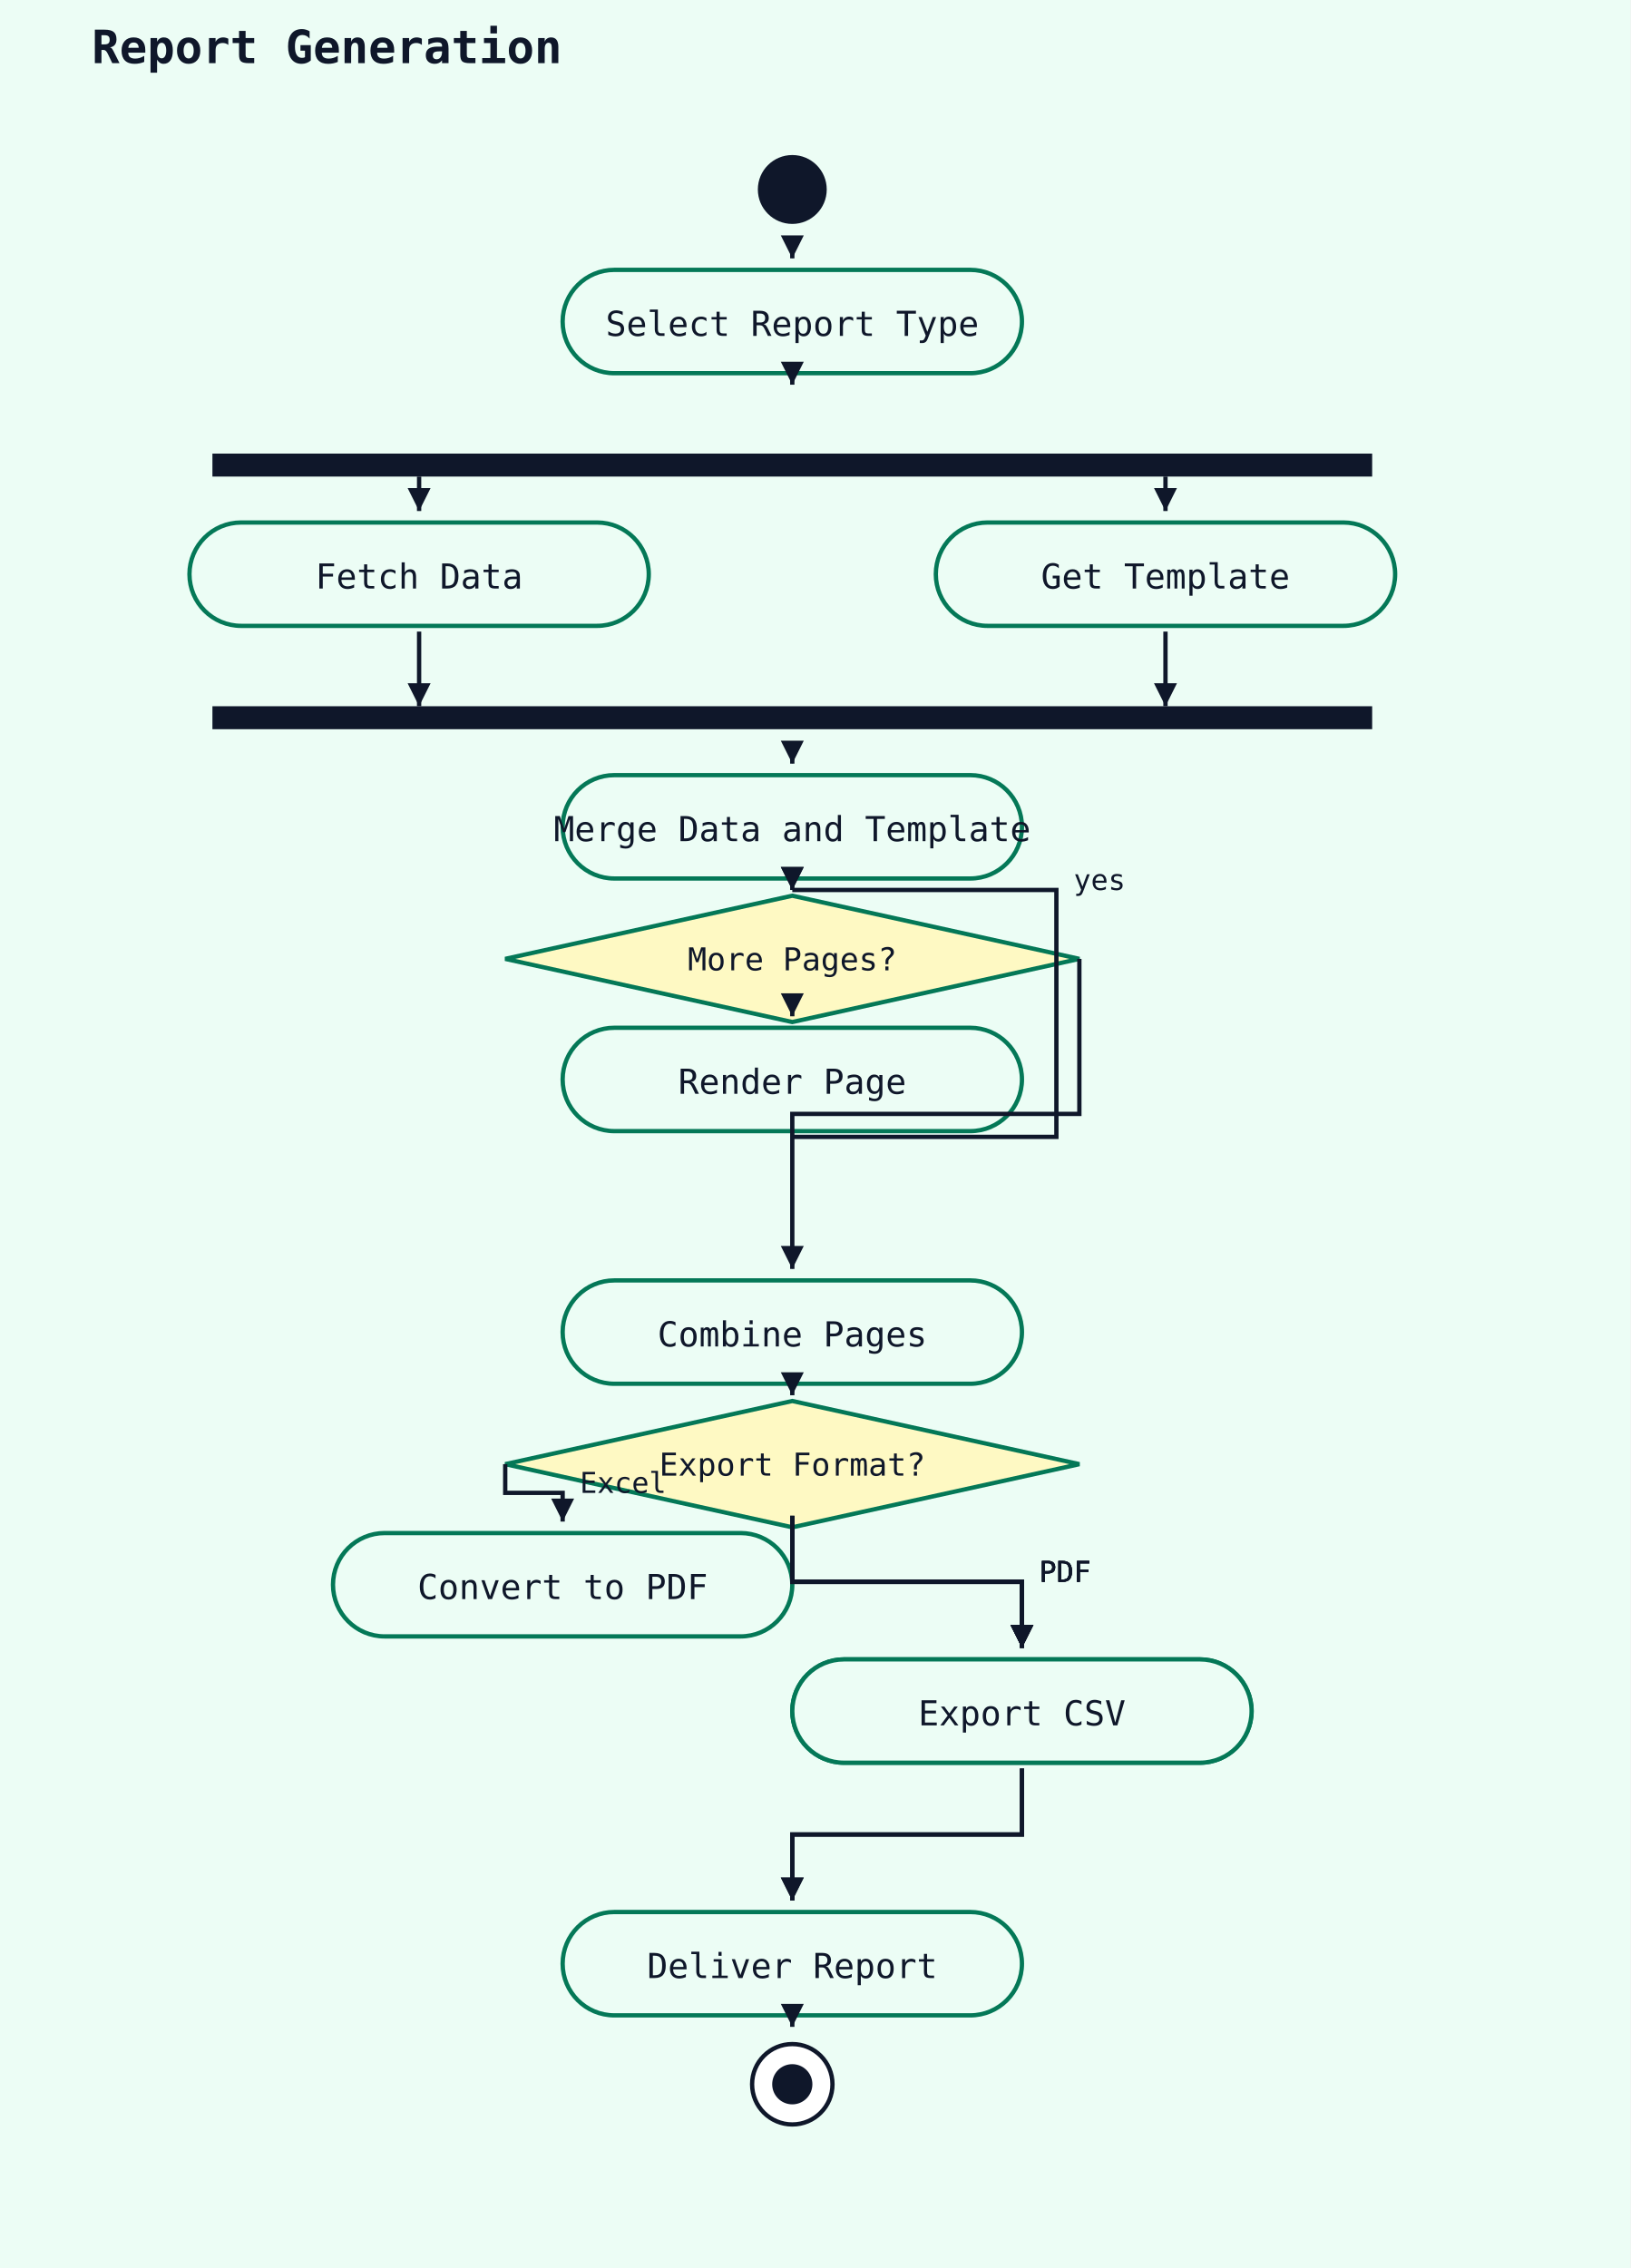
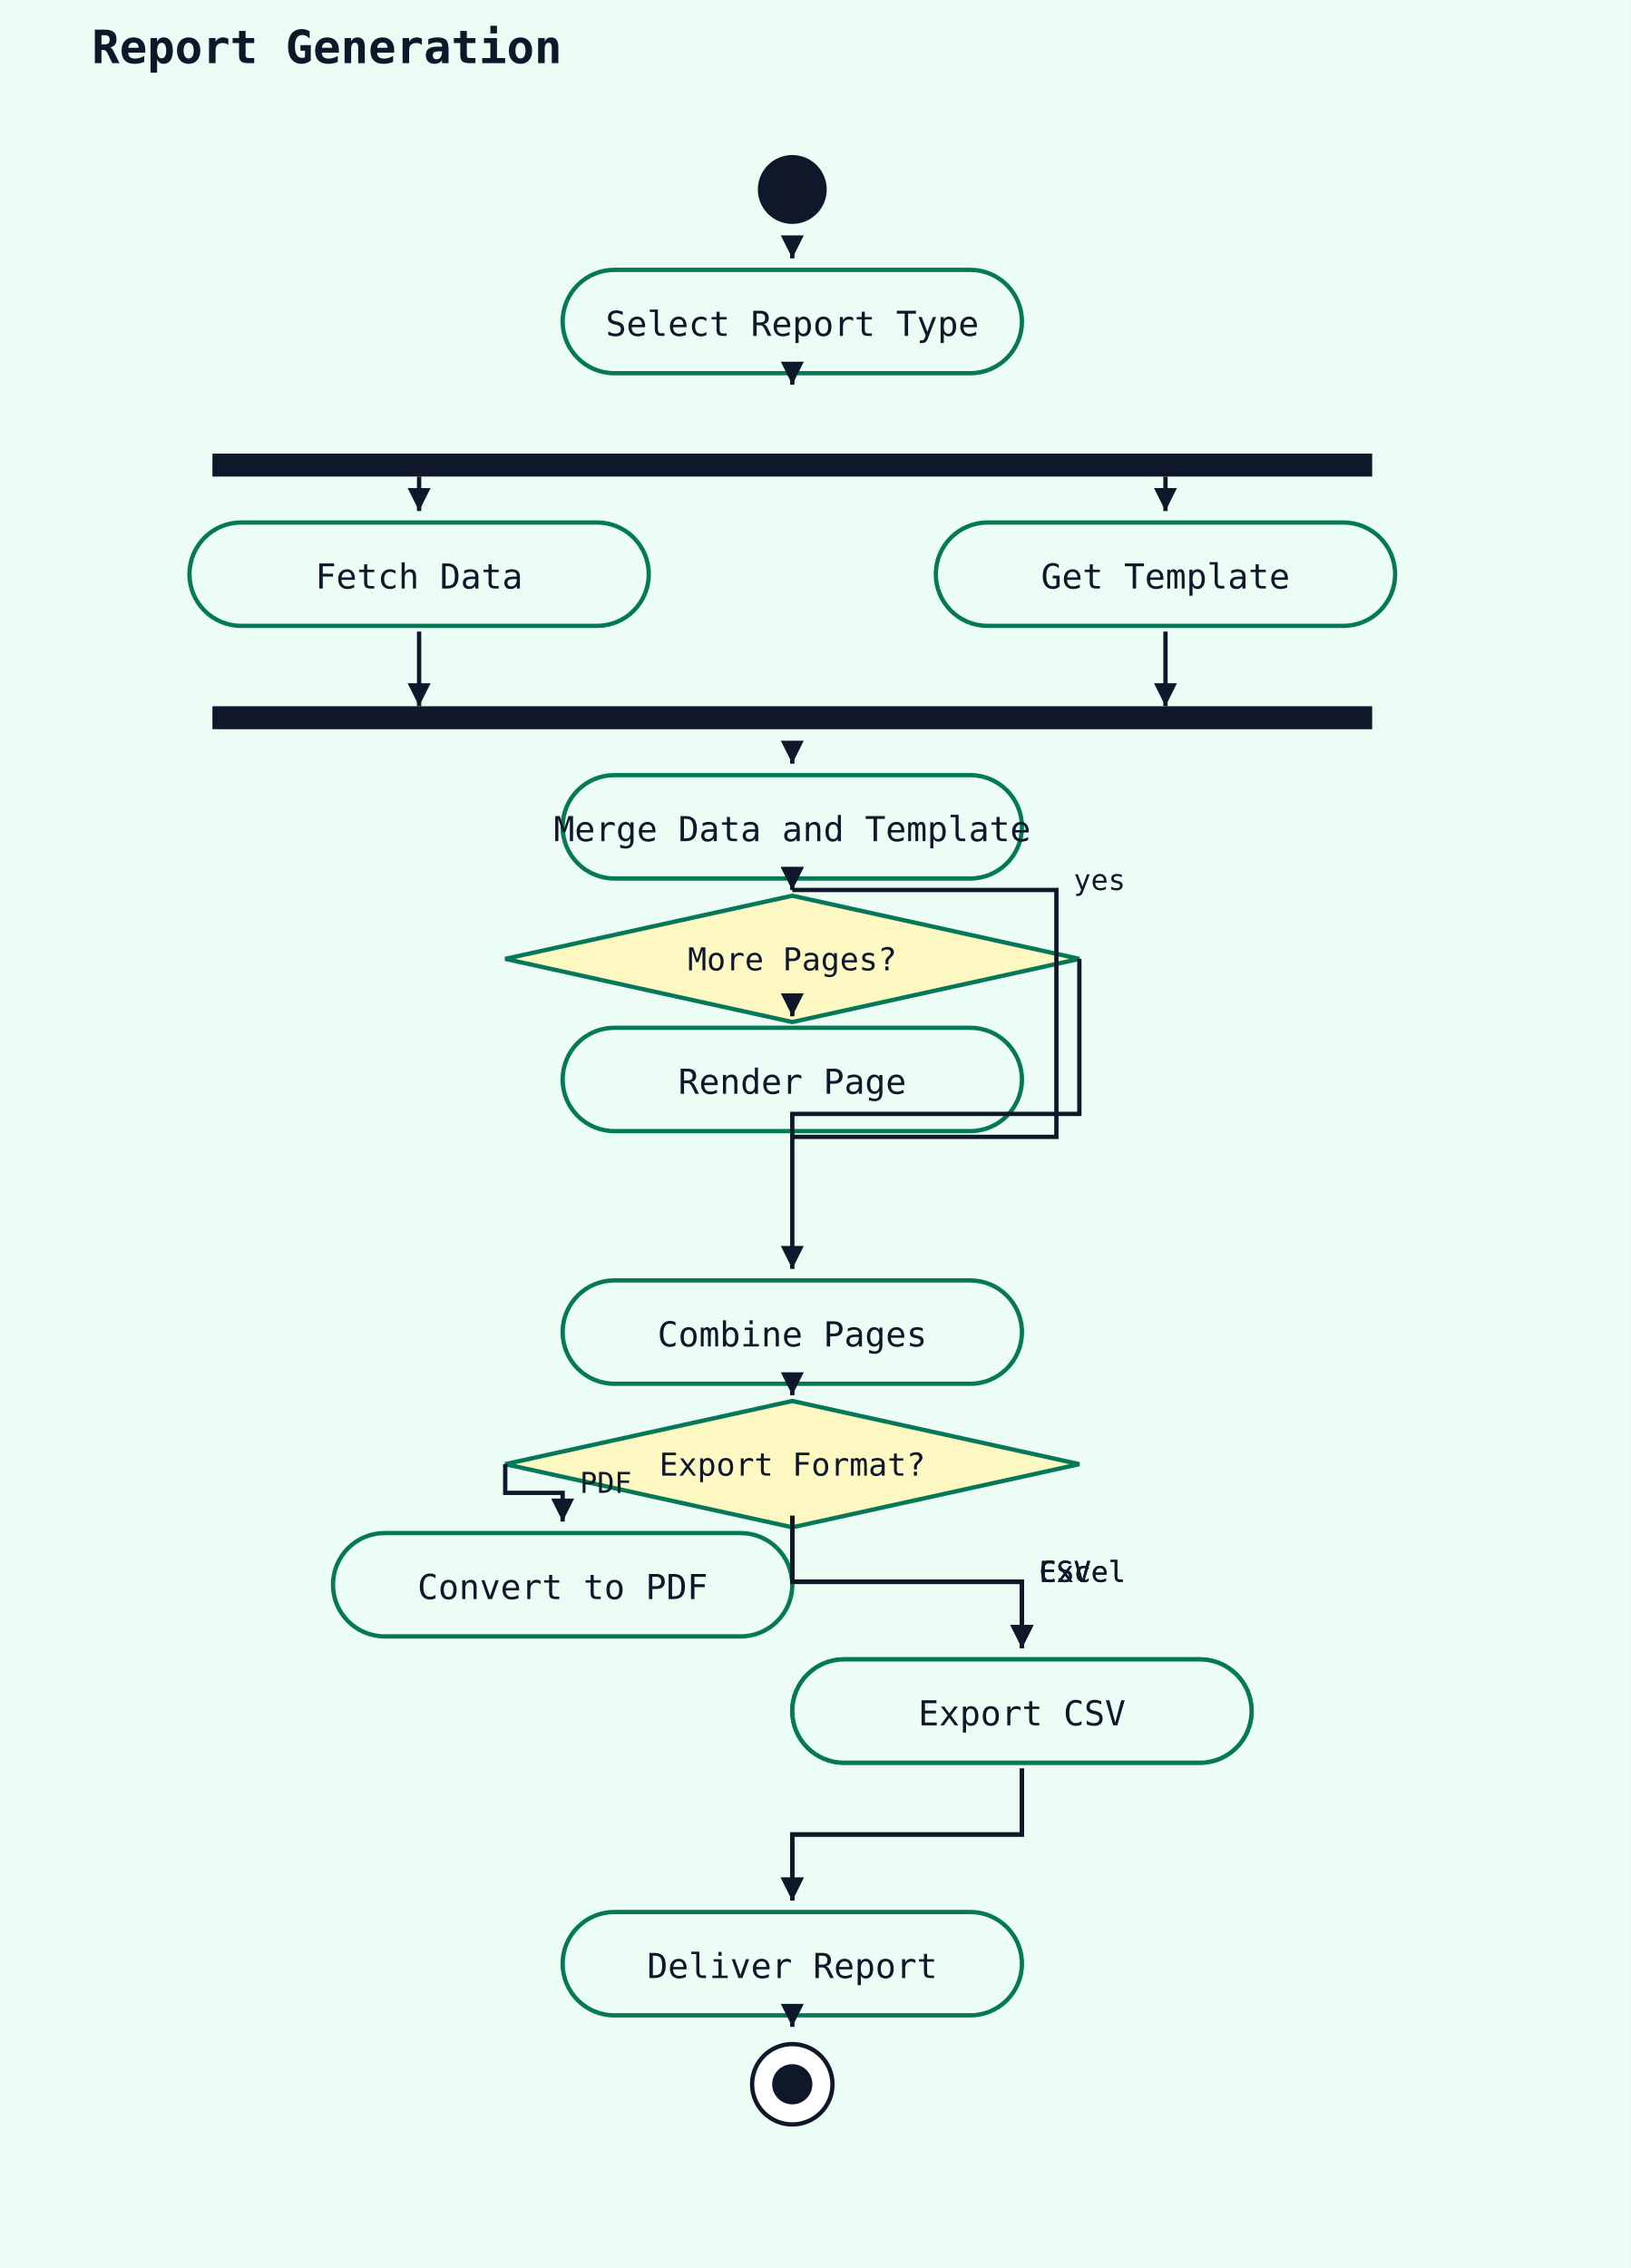
<svg xmlns="http://www.w3.org/2000/svg" width="568" height="790" viewBox="0 0 568 790">
  <rect width="100%" height="100%" fill="#ecfdf5" />
  <text x="32" y="22" font-family="monospace" font-size="16" font-weight="600" fill="#0f172a">Report Generation</text>
  <circle cx="276" cy="66" r="12" fill="#0f172a" />
  <rect x="196" y="94" width="160" height="36" rx="18" ry="18" fill="#ecfdf5" stroke="#047857" stroke-width="1.5" />
  <text x="276" y="117" text-anchor="middle" font-family="monospace" font-size="12" fill="#0f172a">Select Report Type</text>
  <polyline points="276,88 276,90" fill="none" stroke="#0f172a" stroke-width="1.5" />
  <polygon points="276,90 272,82 280,82" fill="#0f172a" />
  <rect x="74" y="158" width="404" height="8" fill="#0f172a" />
  <polyline points="276,132 276,134" fill="none" stroke="#0f172a" stroke-width="1.5" />
  <polygon points="276,134 272,126 280,126" fill="#0f172a" />
  <rect x="66" y="182" width="160" height="36" rx="18" ry="18" fill="#ecfdf5" stroke="#047857" stroke-width="1.5" />
  <text x="146" y="205" text-anchor="middle" font-family="monospace" font-size="12" fill="#0f172a">Fetch Data</text>
  <rect x="326" y="182" width="160" height="36" rx="18" ry="18" fill="#ecfdf5" stroke="#047857" stroke-width="1.5" />
  <text x="406" y="205" text-anchor="middle" font-family="monospace" font-size="12" fill="#0f172a">Get Template</text>
  <rect x="74" y="246" width="404" height="8" fill="#0f172a" />
  <rect x="196" y="270" width="160" height="36" rx="18" ry="18" fill="#ecfdf5" stroke="#047857" stroke-width="1.5" />
  <text x="276" y="293" text-anchor="middle" font-family="monospace" font-size="12" fill="#0f172a">Merge Data and Template</text>
  <polyline points="276,264 276,266" fill="none" stroke="#0f172a" stroke-width="1.5" />
  <polygon points="276,266 272,258 280,258" fill="#0f172a" />
  <polygon points="276,312 376,334 276,356 176,334" fill="#fef9c3" stroke="#047857" stroke-width="1.5" />
  <text x="276" y="338" text-anchor="middle" font-family="monospace" font-size="11" fill="#0f172a">More Pages?</text>
  <polyline points="276,308 276,310" fill="none" stroke="#0f172a" stroke-width="1.5" />
  <polygon points="276,310 272,302 280,302" fill="#0f172a" />
  <polyline points="276,396 368,396 368,310 276,310" fill="none" stroke="#0f172a" stroke-width="1.5" />
  <polygon points="276,310 272,302 280,302" fill="#0f172a" />
  <text x="374" y="310" font-family="monospace" font-size="10" fill="#0f172a">yes</text>
  <rect x="196" y="358" width="160" height="36" rx="18" ry="18" fill="#ecfdf5" stroke="#047857" stroke-width="1.5" />
  <text x="276" y="381" text-anchor="middle" font-family="monospace" font-size="12" fill="#0f172a">Render Page</text>
  <polyline points="276,352 276,354" fill="none" stroke="#0f172a" stroke-width="1.5" />
  <polygon points="276,354 272,346 280,346" fill="#0f172a" />
  <rect x="196" y="446" width="160" height="36" rx="18" ry="18" fill="#ecfdf5" stroke="#047857" stroke-width="1.5" />
  <text x="276" y="469" text-anchor="middle" font-family="monospace" font-size="12" fill="#0f172a">Combine Pages</text>
  <polyline points="376,334 376,388 276,388 276,442" fill="none" stroke="#0f172a" stroke-width="1.5" />
  <polygon points="276,442 272,434 280,434" fill="#0f172a" />
  <polygon points="276,488 376,510 276,532 176,510" fill="#fef9c3" stroke="#047857" stroke-width="1.5" />
  <text x="276" y="514" text-anchor="middle" font-family="monospace" font-size="11" fill="#0f172a">Export Format?</text>
  <polyline points="276,484 276,486" fill="none" stroke="#0f172a" stroke-width="1.5" />
  <polygon points="276,486 272,478 280,478" fill="#0f172a" />
  <rect x="116" y="534" width="160" height="36" rx="18" ry="18" fill="#ecfdf5" stroke="#047857" stroke-width="1.5" />
  <text x="196" y="557" text-anchor="middle" font-family="monospace" font-size="12" fill="#0f172a">Convert to PDF</text>
  <polyline points="176,510 176,520 196,520 196,530" fill="none" stroke="#0f172a" stroke-width="1.5" />
  <polygon points="196,530 192,522 200,522" fill="#0f172a" />
-   <text x="202" y="520" font-family="monospace" font-size="10" fill="#0f172a">Excel</text>
+   <text x="202" y="520" font-family="monospace" font-size="10" fill="#0f172a">PDF</text>
  <rect x="276" y="578" width="160" height="36" rx="18" ry="18" fill="#ecfdf5" stroke="#047857" stroke-width="1.5" />
  <text x="356" y="601" text-anchor="middle" font-family="monospace" font-size="12" fill="#0f172a">Export Excel</text>
  <polyline points="276,528 276,551 356,551 356,574" fill="none" stroke="#0f172a" stroke-width="1.5" />
  <polygon points="356,574 352,566 360,566" fill="#0f172a" />
-   <text x="362" y="551" font-family="monospace" font-size="10" fill="#0f172a">PDF</text>
+   <text x="362" y="551" font-family="monospace" font-size="10" fill="#0f172a">Excel</text>
  <polyline points="276,528 276,551 356,551 356,574" fill="none" stroke="#0f172a" stroke-width="1.5" />
  <polygon points="356,574 352,566 360,566" fill="#0f172a" />
-   <text x="362" y="551" font-family="monospace" font-size="10" fill="#0f172a">PDF</text>
+   <text x="362" y="551" font-family="monospace" font-size="10" fill="#0f172a">CSV</text>
  <rect x="276" y="578" width="160" height="36" rx="18" ry="18" fill="#ecfdf5" stroke="#047857" stroke-width="1.5" />
  <text x="356" y="601" text-anchor="middle" font-family="monospace" font-size="12" fill="#0f172a">Export CSV</text>
  <polyline points="276,528 276,551 356,551 356,574" fill="none" stroke="#0f172a" stroke-width="1.5" />
  <polygon points="356,574 352,566 360,566" fill="#0f172a" />
-   <text x="362" y="551" font-family="monospace" font-size="10" fill="#0f172a">PDF</text>
+   <text x="362" y="551" font-family="monospace" font-size="10" fill="#0f172a">Excel</text>
  <polyline points="276,528 276,551 356,551 356,574" fill="none" stroke="#0f172a" stroke-width="1.5" />
  <polygon points="356,574 352,566 360,566" fill="#0f172a" />
-   <text x="362" y="551" font-family="monospace" font-size="10" fill="#0f172a">PDF</text>
+   <text x="362" y="551" font-family="monospace" font-size="10" fill="#0f172a">CSV</text>
  <rect x="196" y="666" width="160" height="36" rx="18" ry="18" fill="#ecfdf5" stroke="#047857" stroke-width="1.5" />
  <text x="276" y="689" text-anchor="middle" font-family="monospace" font-size="12" fill="#0f172a">Deliver Report</text>
  <polyline points="356,616 356,639 276,639 276,662" fill="none" stroke="#0f172a" stroke-width="1.5" />
  <polygon points="276,662 272,654 280,654" fill="#0f172a" />
  <polyline points="356,616 356,639 276,639 276,662" fill="none" stroke="#0f172a" stroke-width="1.5" />
  <polygon points="276,662 272,654 280,654" fill="#0f172a" />
  <circle cx="276" cy="726" r="14" fill="white" stroke="#0f172a" stroke-width="1.5" />
  <circle cx="276" cy="726" r="7" fill="#0f172a" />
  <polyline points="276,704 276,706" fill="none" stroke="#0f172a" stroke-width="1.5" />
  <polygon points="276,706 272,698 280,698" fill="#0f172a" />
  <polyline points="146,220 146,246" fill="none" stroke="#0f172a" stroke-width="1.5" />
  <polygon points="146,246 142,238 150,238" fill="#0f172a" />
  <polyline points="406,220 406,246" fill="none" stroke="#0f172a" stroke-width="1.5" />
  <polygon points="406,246 402,238 410,238" fill="#0f172a" />
  <polyline points="146,166 146,178" fill="none" stroke="#0f172a" stroke-width="1.5" />
  <polygon points="146,178 142,170 150,170" fill="#0f172a" />
  <polyline points="406,166 406,178" fill="none" stroke="#0f172a" stroke-width="1.5" />
  <polygon points="406,178 402,170 410,170" fill="#0f172a" />
</svg>
